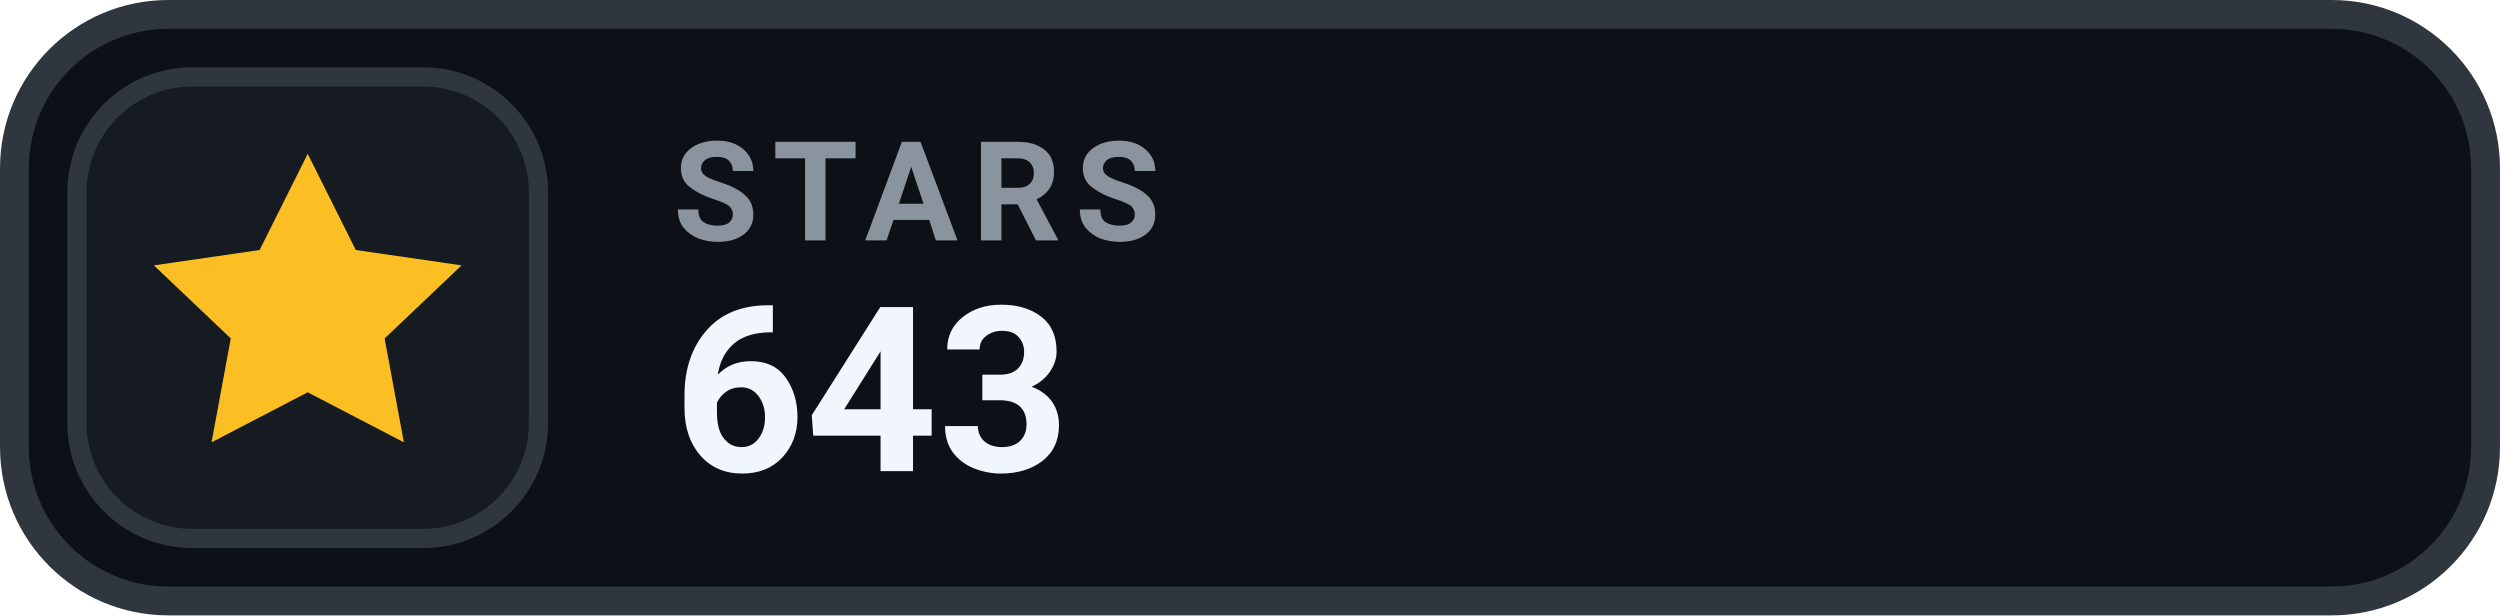
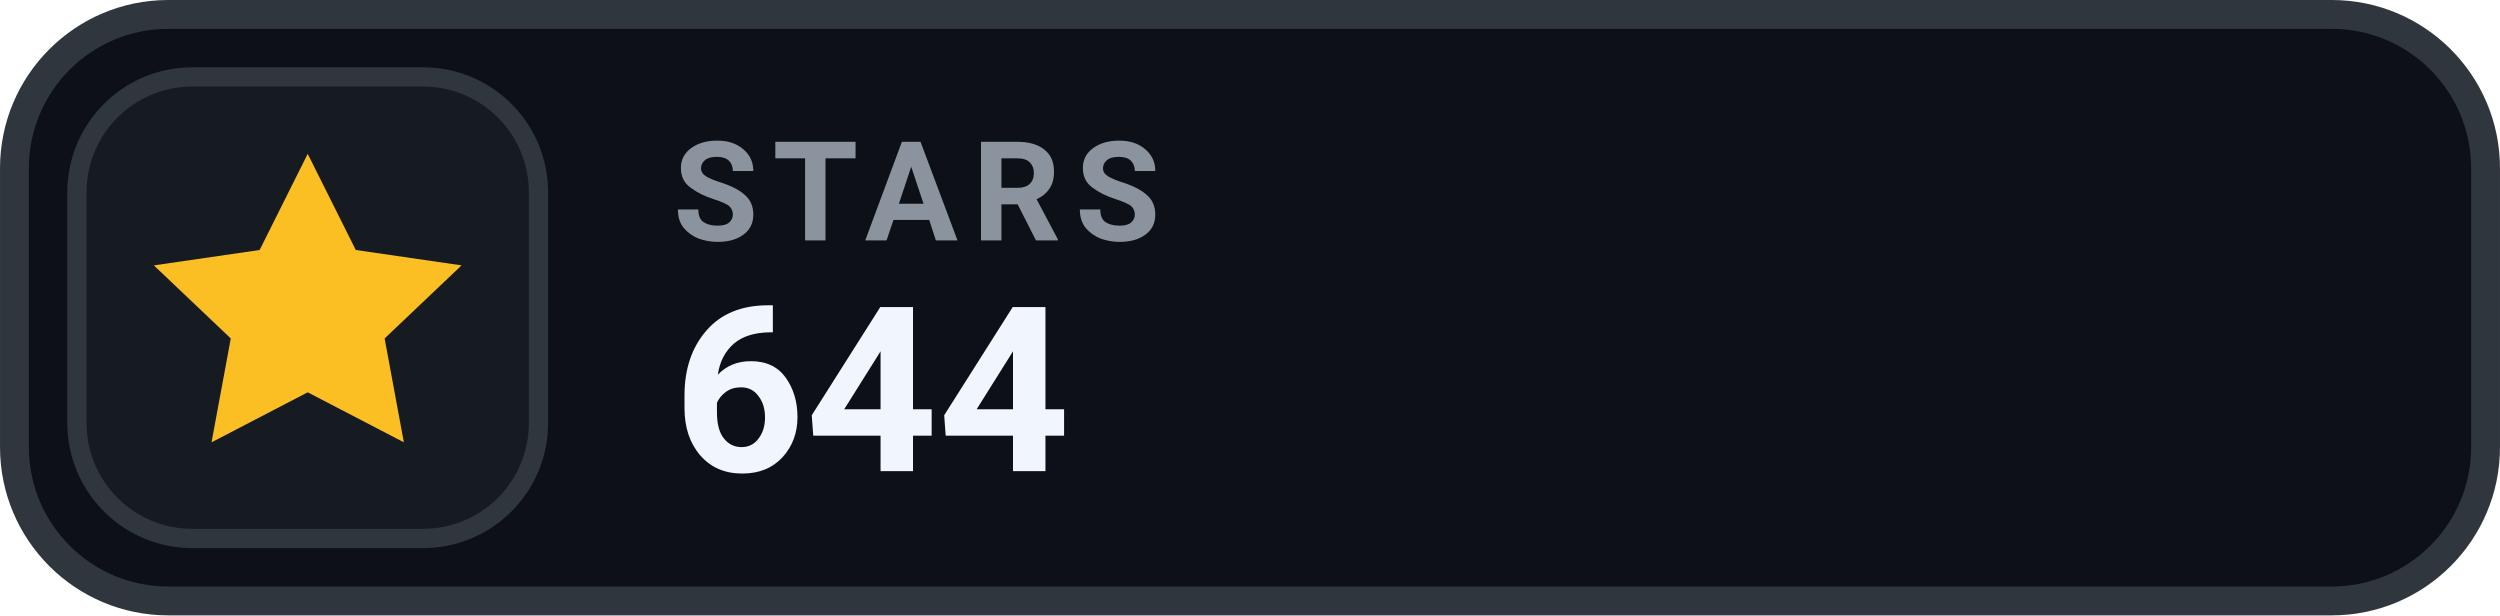
- <svg xmlns="http://www.w3.org/2000/svg" width="126" height="31.015" viewBox="0 0 130 32" role="img" aria-label="STARS 643">
+ <svg xmlns="http://www.w3.org/2000/svg" width="126" height="31.015" viewBox="0 0 130 32" role="img" aria-label="STARS 644">
  <rect x=".75" y=".75" width="128.5" height="30.5" rx="8" fill="#0D1117" stroke="#30363D" stroke-width="1.5" />
  <rect x="4" y="4" width="24" height="24" rx="6" fill="#161B22" stroke="#30363D" stroke-width="1" />
  <g transform="translate(16 16)" style="color:#FBBF24;">
    <path d="M0 -8 l2.5 5 5.5 .8 -4 3.8 1 5.4 -5 -2.6 -5 2.6 1 -5.4 -4 -3.8 5.5 -.8 Z" fill="currentColor" />
  </g>
  <text x="35" y="12.5" fill="#8B949E" font-family="-apple-system,BlinkMacSystemFont,'Segoe UI',Roboto,Helvetica,Arial,sans-serif" font-size="7.2" font-weight="700" letter-spacing=".75">STARS</text>
-   <text x="35" y="24.5" fill="#F0F6FC" font-family="-apple-system,BlinkMacSystemFont,'Segoe UI',Roboto,Helvetica,Arial,sans-serif" font-size="12" font-weight="700">643</text>
+   <text x="35" y="24.5" fill="#F0F6FC" font-family="-apple-system,BlinkMacSystemFont,'Segoe UI',Roboto,Helvetica,Arial,sans-serif" font-size="12" font-weight="700">644</text>
</svg>
